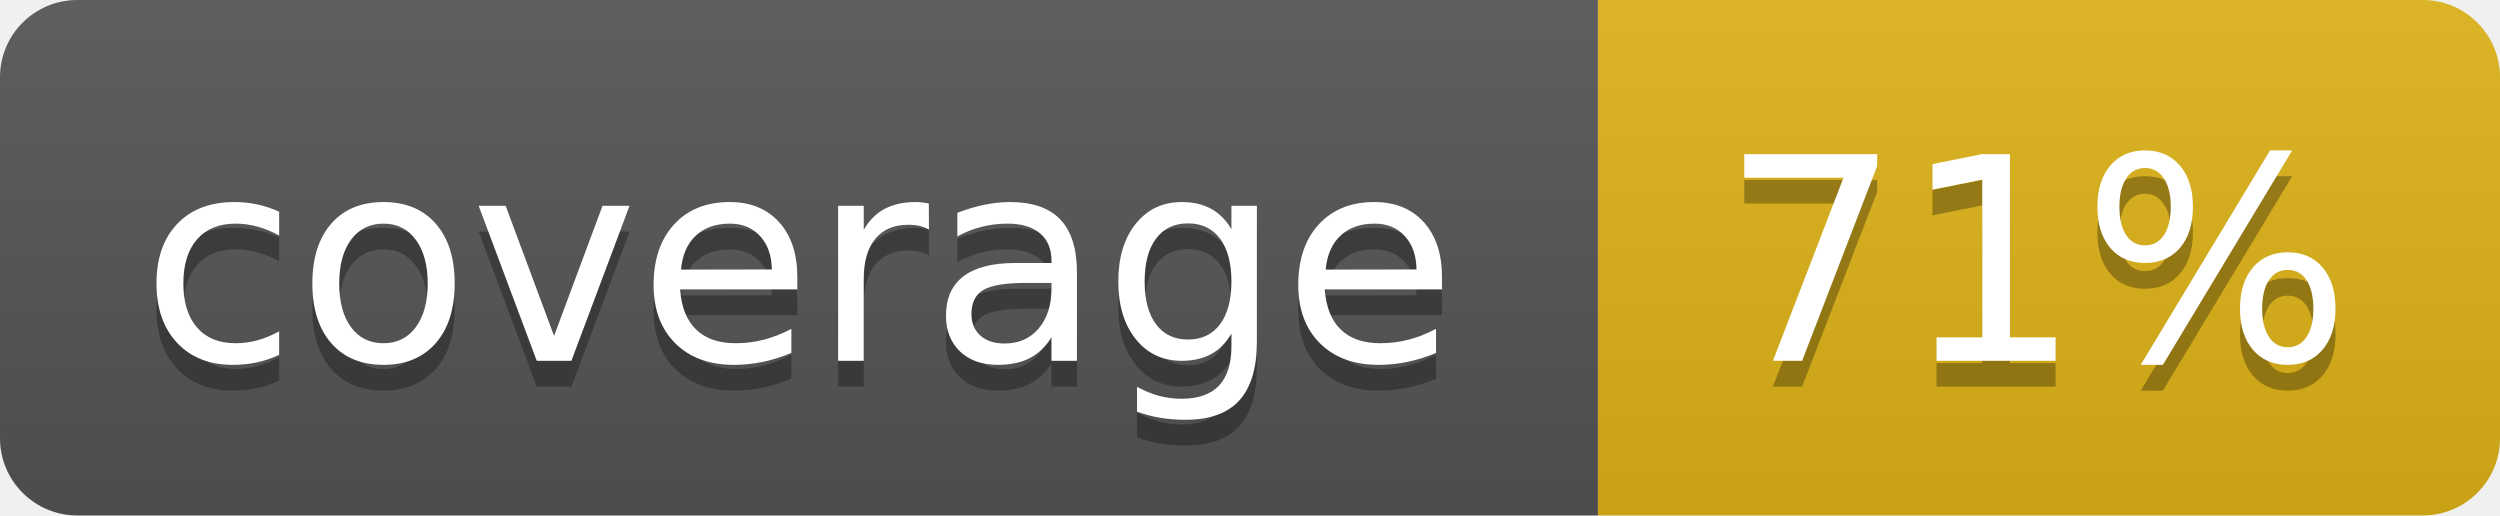
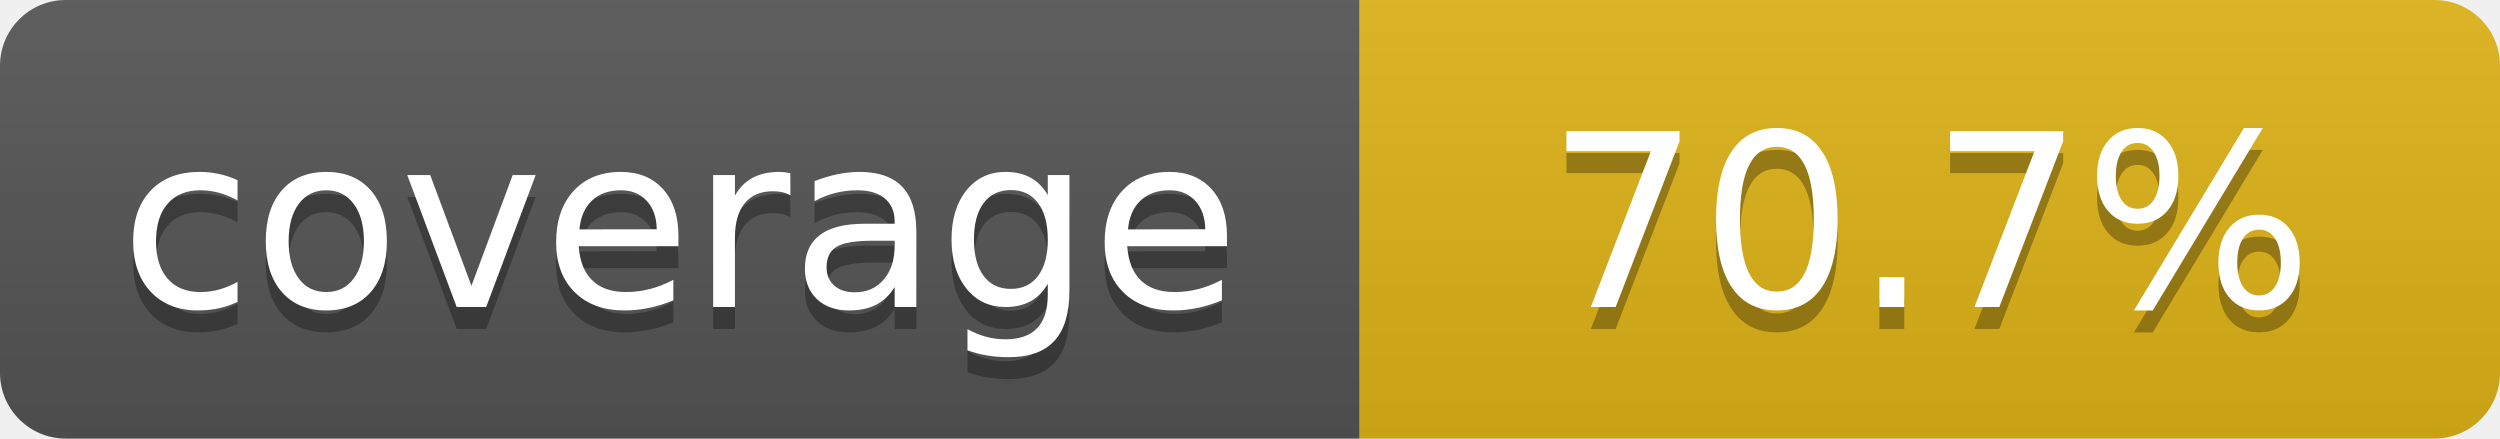
- <svg xmlns="http://www.w3.org/2000/svg" width="97" height="20" role="img" aria-label="coverage: 71%">
+ <svg xmlns="http://www.w3.org/2000/svg" width="114" height="20" role="img" aria-label="coverage: 70.7%">
  <linearGradient id="s" x2="0" y2="100%">
    <stop offset="0" stop-color="#bbb" stop-opacity=".1" />
    <stop offset="1" stop-opacity=".1" />
  </linearGradient>
  <clipPath id="r">
-     <rect width="97" height="20" rx="3" fill="#fff" />
+     <rect width="114" height="20" rx="3" fill="#fff" />
  </clipPath>
  <g clip-path="url(#r)">
    <rect width="62" height="20" fill="#555" />
-     <rect x="62" width="35" height="20" fill="#dfb317" />
-     <rect width="97" height="20" fill="url(#s)" />
+     <rect x="62" width="52" height="20" fill="#dfb317" />
+     <rect width="114" height="20" fill="url(#s)" />
  </g>
  <g fill="#fff" text-anchor="middle" font-family="Verdana,Geneva,DejaVu Sans,sans-serif" text-rendering="geometricPrecision" font-size="110">
    <text aria-hidden="true" x="310" y="150" fill="#010101" fill-opacity=".3" transform="scale(.1)" textLength="520">coverage</text>
    <text x="310" y="140" transform="scale(.1)" fill="#fff" textLength="520">coverage</text>
-     <text aria-hidden="true" x="790" y="150" fill="#010101" fill-opacity=".3" transform="scale(.1)" textLength="250">71%</text>
-     <text x="790" y="140" transform="scale(.1)" fill="#fff" textLength="250">71%</text>
+     <text aria-hidden="true" x="880" y="150" fill="#010101" fill-opacity=".3" transform="scale(.1)" textLength="420">70.7%</text>
+     <text x="880" y="140" transform="scale(.1)" fill="#fff" textLength="420">70.7%</text>
  </g>
</svg>
